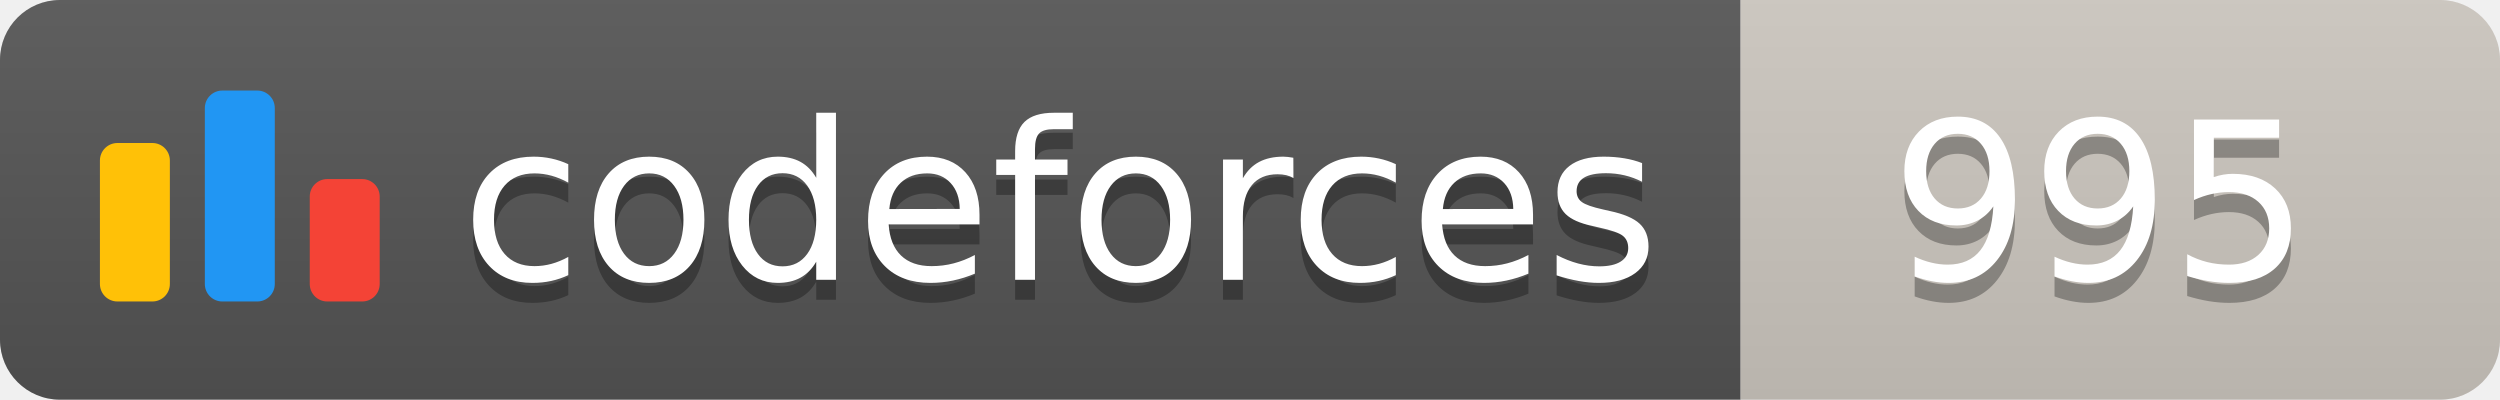
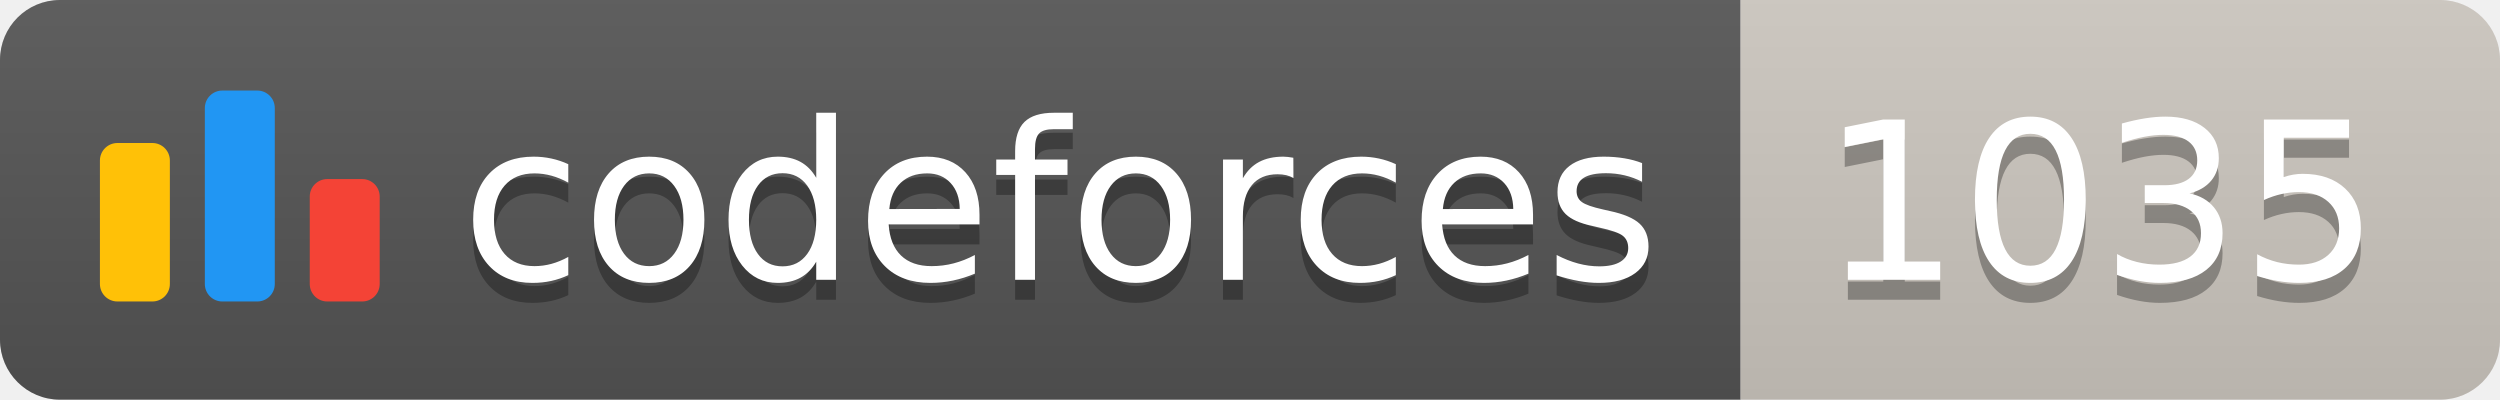
<svg xmlns="http://www.w3.org/2000/svg" width="125.1" height="20">
  <linearGradient id="smooth" x2="0" y2="100%">
    <stop offset="0" stop-color="#bbb" stop-opacity=".1" />
    <stop offset="1" stop-opacity=".1" />
  </linearGradient>
  <clipPath id="round">
    <rect width="125.1" height="20" rx="3" fill="#fff" />
  </clipPath>
  <g clip-path="url(#round)">
    <rect width="87.1" height="20" fill="#555" />
    <rect x="87.1" width="38.0" height="20" fill="#cec8c1" />
    <rect width="125.1" height="20" fill="url(#smooth)" />
  </g>
  <g fill="#fff" text-anchor="middle" font-family="DejaVu Sans,Verdana,Geneva,sans-serif" font-size="110">
    <svg x="5" y="3" class="logo" width="14" height="14" viewBox="0 0 32 25" fill="none">
      <rect y="6" width="8" height="18.125" rx="2" fill="#FFC107" />
      <rect x="24" y="10.125" width="8" height="14" rx="2" fill="#F44336" />
      <rect x="12" width="8" height="24.125" rx="2" fill="#2196F3" />
    </svg>
    <text x="530.5" y="150" fill="#010101" fill-opacity=".3" transform="scale(0.1)" textLength="601.0" lengthAdjust="spacing">codeforces
        </text>
    <text x="530.5" y="140" transform="scale(0.1)" textLength="601.0" lengthAdjust="spacing">codeforces</text>
-     <text x="1051.0" y="150" fill="#010101" fill-opacity=".3" transform="scale(0.1)" textLength="280.0" lengthAdjust="spacing">995
+     <text x="1051.0" y="150" fill="#010101" fill-opacity=".3" transform="scale(0.1)" textLength="280.0" lengthAdjust="spacing">1035
        </text>
-     <text x="1051.0" y="140" transform="scale(0.1)" textLength="280.0" lengthAdjust="spacing">995</text>
+     <text x="1051.0" y="140" transform="scale(0.1)" textLength="280.0" lengthAdjust="spacing">1035</text>
  </g>
</svg>
